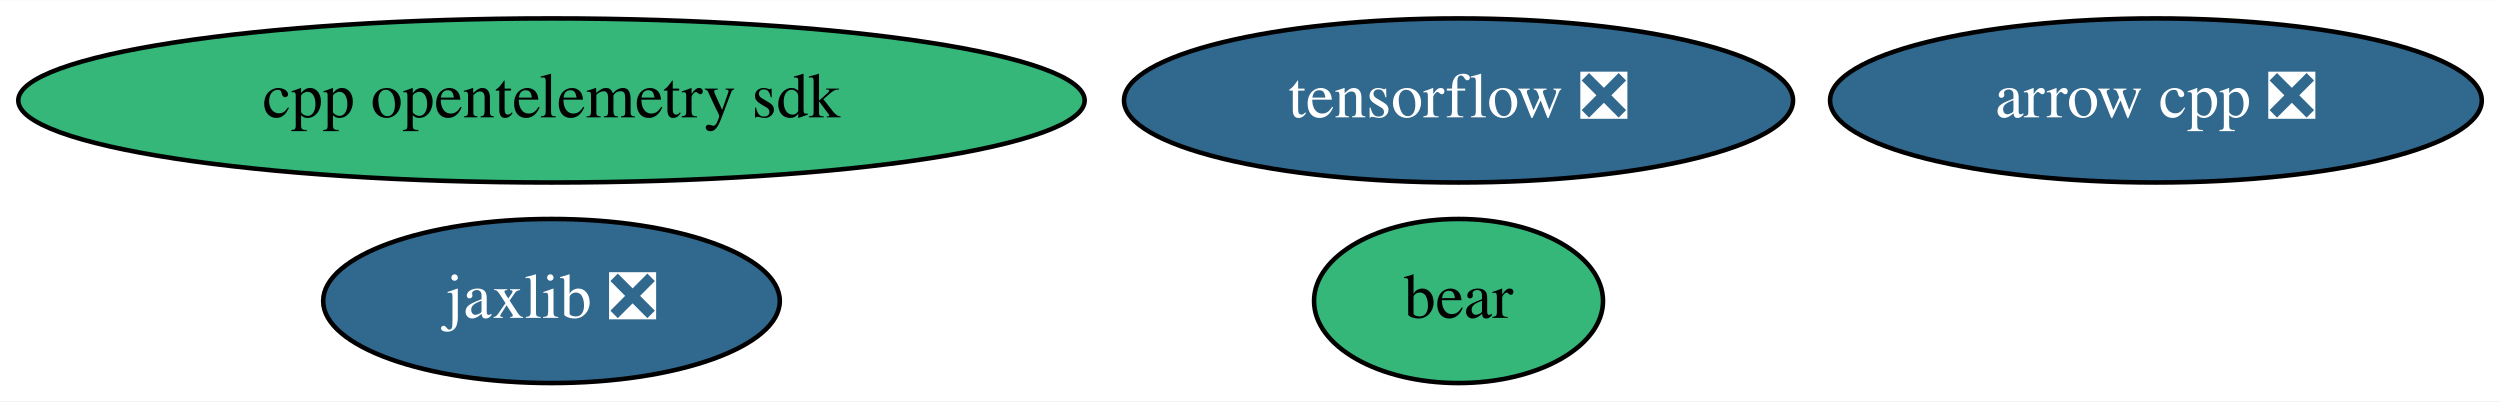
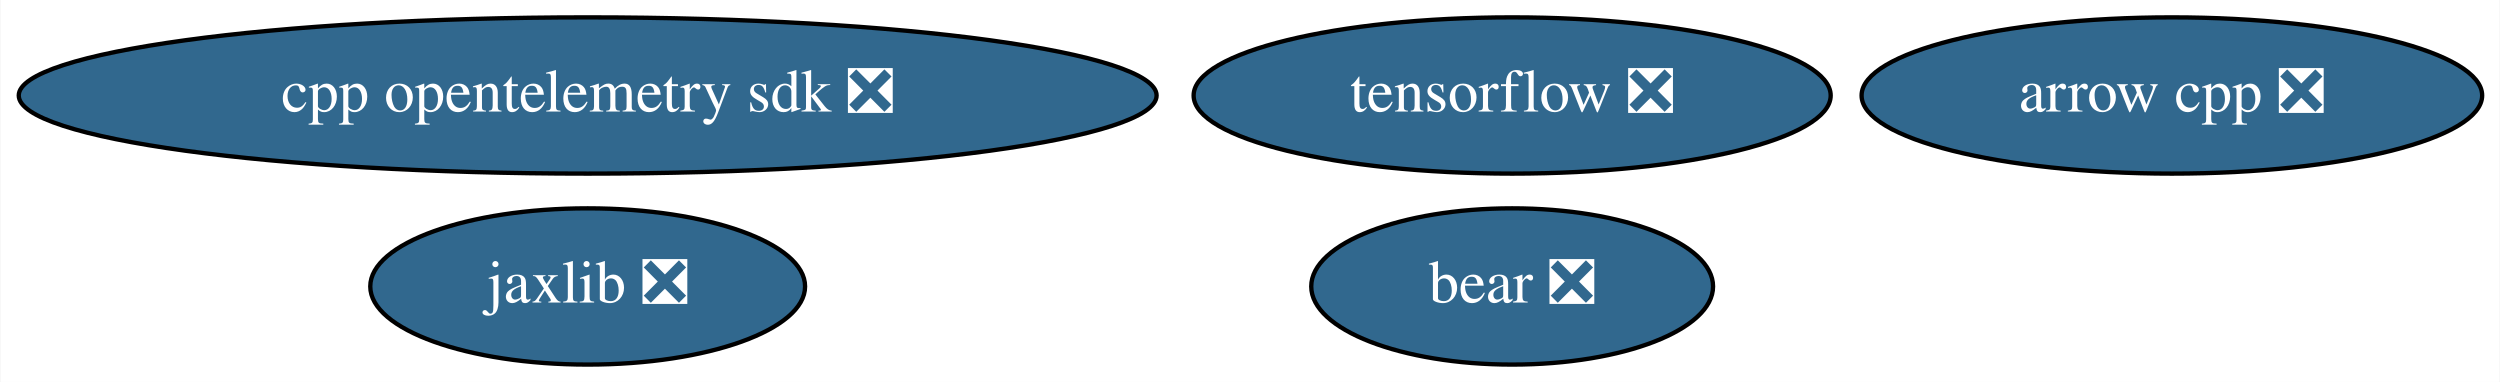
- <svg xmlns="http://www.w3.org/2000/svg" xmlns:xlink="http://www.w3.org/1999/xlink" width="548pt" height="88pt" viewBox="0.00 0.00 548.48 88.00">
+ <svg xmlns="http://www.w3.org/2000/svg" xmlns:xlink="http://www.w3.org/1999/xlink" width="576pt" height="88pt" viewBox="0.00 0.00 575.78 88.00">
  <g id="graph0" class="graph" transform="scale(1 1) rotate(0) translate(4 84)">
-     <polygon fill="white" stroke="none" points="-4,4 -4,-84 544.48,-84 544.48,4 -4,4" />
+     <polygon fill="white" stroke="none" points="-4,4 -4,-84 571.78,-84 571.78,4 -4,4" />
    <g id="node1" class="node">
      <g id="a_node1">
        <a xlink:href="https://github.com/conda-forge/arrow-cpp-feedstock/pull/913" xlink:title="arrow cpp ❎">
-           <ellipse fill="#31688e" stroke="black" cx="468.99" cy="-62" rx="71.49" ry="18" />
-           <text text-anchor="middle" x="468.99" y="-58.3" font-family="Times,serif" font-size="14.00" fill="white">arrow cpp ❎</text>
+           <ellipse fill="#31688e" stroke="black" cx="496.29" cy="-62" rx="71.49" ry="18" />
+           <text text-anchor="middle" x="496.29" y="-58.3" font-family="Times,serif" font-size="14.00" fill="white">arrow cpp ❎</text>
        </a>
      </g>
    </g>
    <g id="node2" class="node">
      <g id="a_node2">
        <a xlink:href="https://github.com/conda-forge/tensorflow-feedstock/pull/289" xlink:title="tensorflow ❎">
-           <ellipse fill="#31688e" stroke="black" cx="315.99" cy="-62" rx="73.39" ry="18" />
-           <text text-anchor="middle" x="315.99" y="-58.3" font-family="Times,serif" font-size="14.00" fill="white">tensorflow ❎</text>
+           <ellipse fill="#31688e" stroke="black" cx="344.29" cy="-62" rx="73.39" ry="18" />
+           <text text-anchor="middle" x="344.29" y="-58.3" font-family="Times,serif" font-size="14.00" fill="white">tensorflow ❎</text>
        </a>
      </g>
    </g>
    <g id="node3" class="node">
      <g id="a_node3">
        <a xlink:href="https://github.com/conda-forge/jaxlib-feedstock/pull/158" xlink:title="jaxlib ❎">
-           <ellipse fill="#31688e" stroke="black" cx="116.99" cy="-18" rx="50.09" ry="18" />
-           <text text-anchor="middle" x="116.99" y="-14.3" font-family="Times,serif" font-size="14.00" fill="white">jaxlib ❎</text>
+           <ellipse fill="#31688e" stroke="black" cx="131.29" cy="-18" rx="50.09" ry="18" />
+           <text text-anchor="middle" x="131.29" y="-14.3" font-family="Times,serif" font-size="14.00" fill="white">jaxlib ❎</text>
        </a>
      </g>
    </g>
    <g id="node4" class="node">
      <g id="a_node4">
-         <a xlink:href="https://github.com/conda-forge/bear-feedstock" xlink:title="bear">
-           <ellipse fill="#35b779" stroke="black" cx="315.99" cy="-18" rx="31.7" ry="18" />
-           <text text-anchor="middle" x="315.99" y="-14.3" font-family="Times,serif" font-size="14.00">bear</text>
+         <a xlink:href="https://github.com/conda-forge/bear-feedstock/pull/27" xlink:title="bear ❎">
+           <ellipse fill="#31688e" stroke="black" cx="344.29" cy="-18" rx="46.29" ry="18" />
+           <text text-anchor="middle" x="344.29" y="-14.3" font-family="Times,serif" font-size="14.00" fill="white">bear ❎</text>
        </a>
      </g>
    </g>
    <g id="node5" class="node">
      <g id="a_node5">
-         <a xlink:href="https://github.com/conda-forge/cpp-opentelemetry-sdk-feedstock" xlink:title="cpp opentelemetry sdk">
-           <ellipse fill="#35b779" stroke="black" cx="116.99" cy="-62" rx="116.98" ry="18" />
-           <text text-anchor="middle" x="116.99" y="-58.3" font-family="Times,serif" font-size="14.00">cpp opentelemetry sdk</text>
+         <a xlink:href="https://github.com/conda-forge/cpp-opentelemetry-sdk-feedstock/pull/37" xlink:title="cpp opentelemetry sdk ❎">
+           <ellipse fill="#31688e" stroke="black" cx="131.29" cy="-62" rx="131.08" ry="18" />
+           <text text-anchor="middle" x="131.29" y="-58.3" font-family="Times,serif" font-size="14.00" fill="white">cpp opentelemetry sdk ❎</text>
        </a>
      </g>
    </g>
  </g>
</svg>
